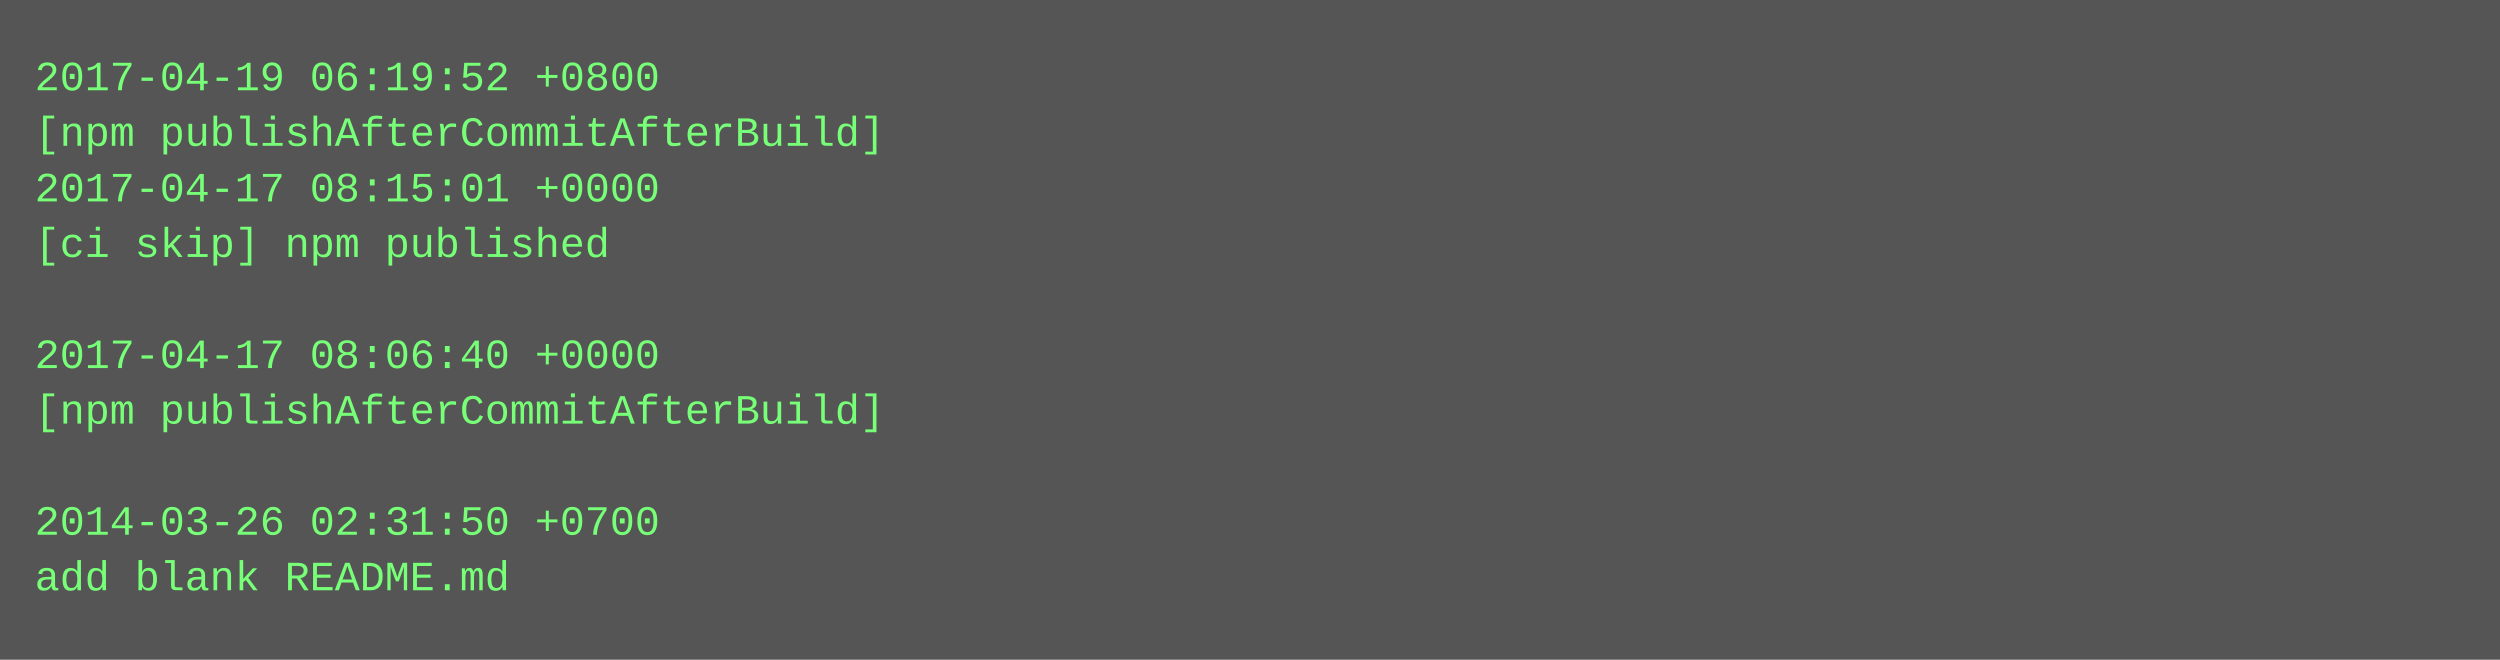
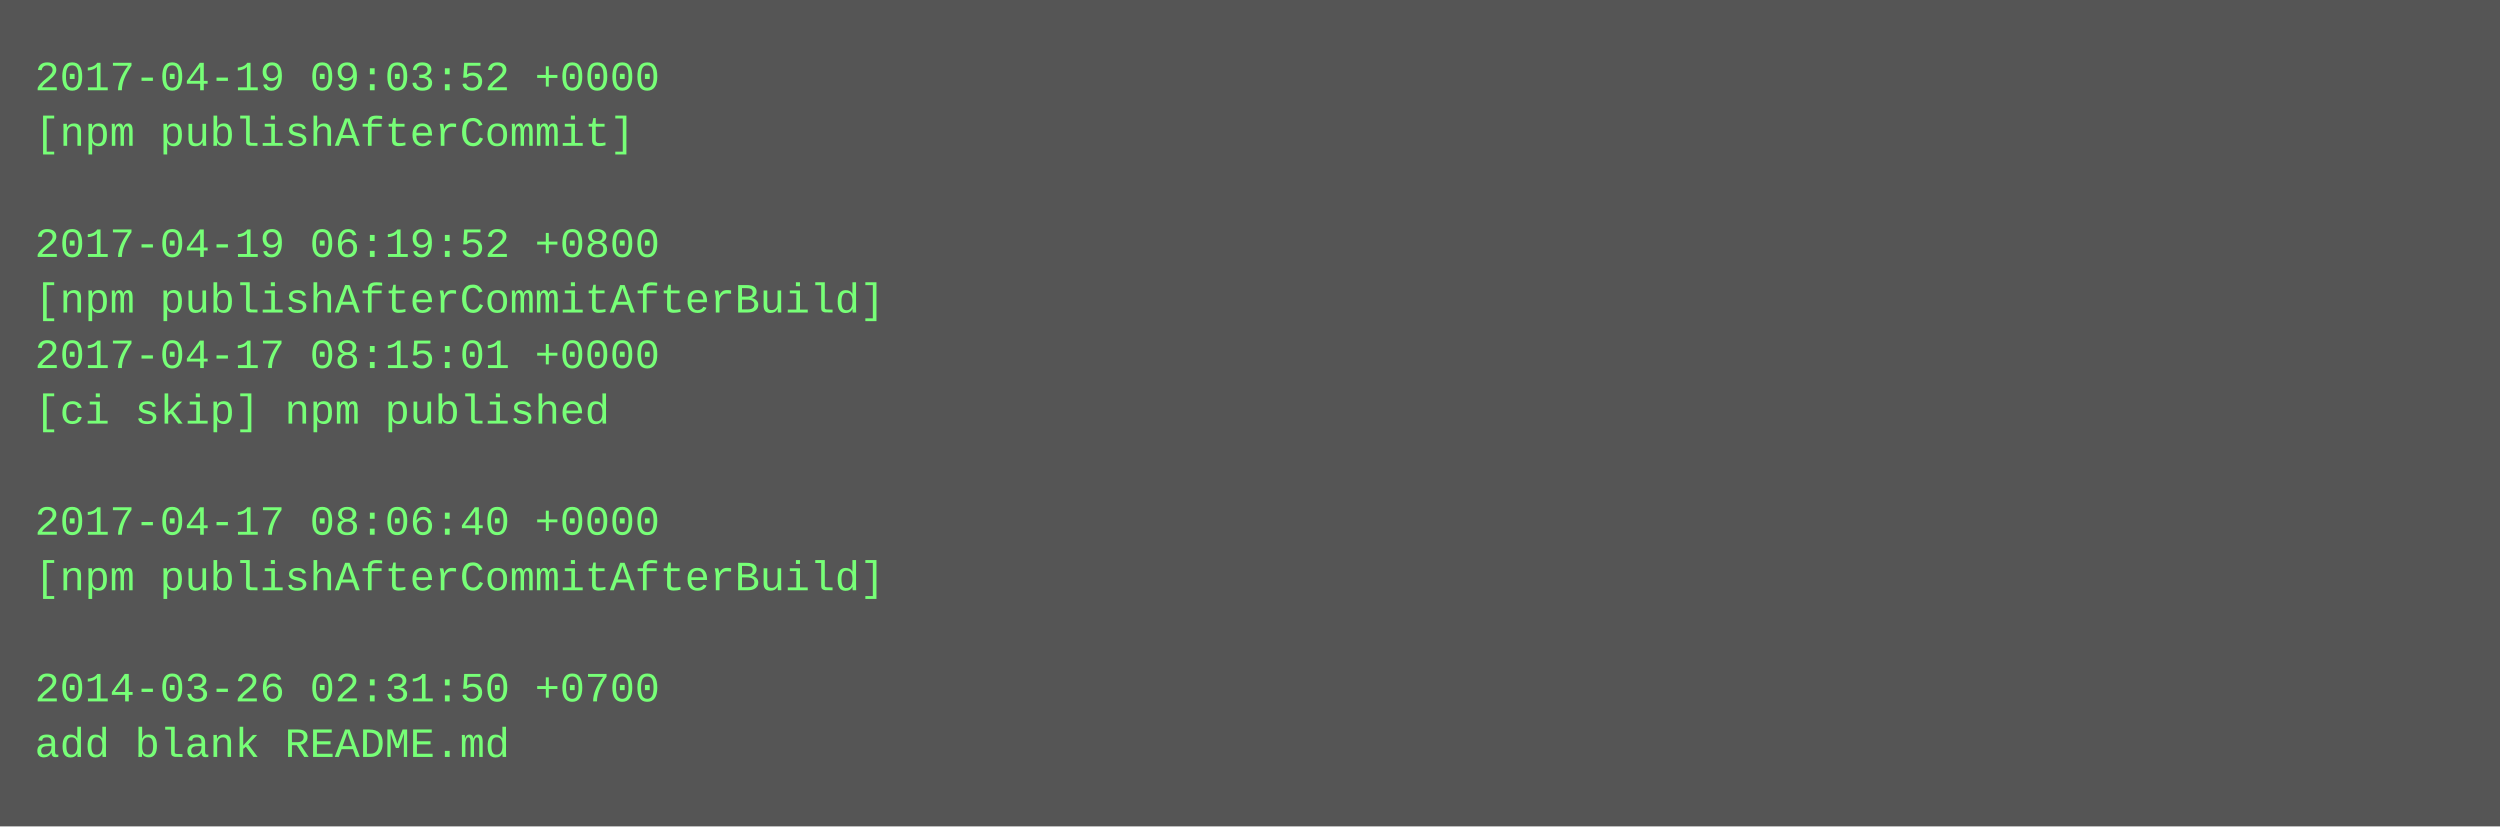
- <svg xmlns="http://www.w3.org/2000/svg" height="190" width="720">
-   <rect height="190" fill="#555" width="720" />
+ <svg xmlns="http://www.w3.org/2000/svg" height="238" width="720">
+   <rect height="238" fill="#555" width="720" />
  <text fill="#7f7" font-family="Courier New" font-size="12" xml:space="preserve">
-     <tspan x="10" y="26">2017-04-19 06:19:52 +0800</tspan>
-     <tspan x="10" y="42">[npm publishAfterCommitAfterBuild]</tspan>
-     <tspan x="10" y="58">2017-04-17 08:15:01 +0000</tspan>
-     <tspan x="10" y="74">[ci skip] npm published</tspan>
-     <tspan x="10" y="90" />
-     <tspan x="10" y="106">2017-04-17 08:06:40 +0000</tspan>
-     <tspan x="10" y="122">[npm publishAfterCommitAfterBuild]</tspan>
+     <tspan x="10" y="26">2017-04-19 09:03:52 +0000</tspan>
+     <tspan x="10" y="42">[npm publishAfterCommit]</tspan>
+     <tspan x="10" y="58" />
+     <tspan x="10" y="74">2017-04-19 06:19:52 +0800</tspan>
+     <tspan x="10" y="90">[npm publishAfterCommitAfterBuild]</tspan>
+     <tspan x="10" y="106">2017-04-17 08:15:01 +0000</tspan>
+     <tspan x="10" y="122">[ci skip] npm published</tspan>
    <tspan x="10" y="138" />
-     <tspan x="10" y="154">2014-03-26 02:31:50 +0700</tspan>
-     <tspan x="10" y="170">add blank README.md</tspan>
+     <tspan x="10" y="154">2017-04-17 08:06:40 +0000</tspan>
+     <tspan x="10" y="170">[npm publishAfterCommitAfterBuild]</tspan>
+     <tspan x="10" y="186" />
+     <tspan x="10" y="202">2014-03-26 02:31:50 +0700</tspan>
+     <tspan x="10" y="218">add blank README.md</tspan>
  </text>
</svg>
